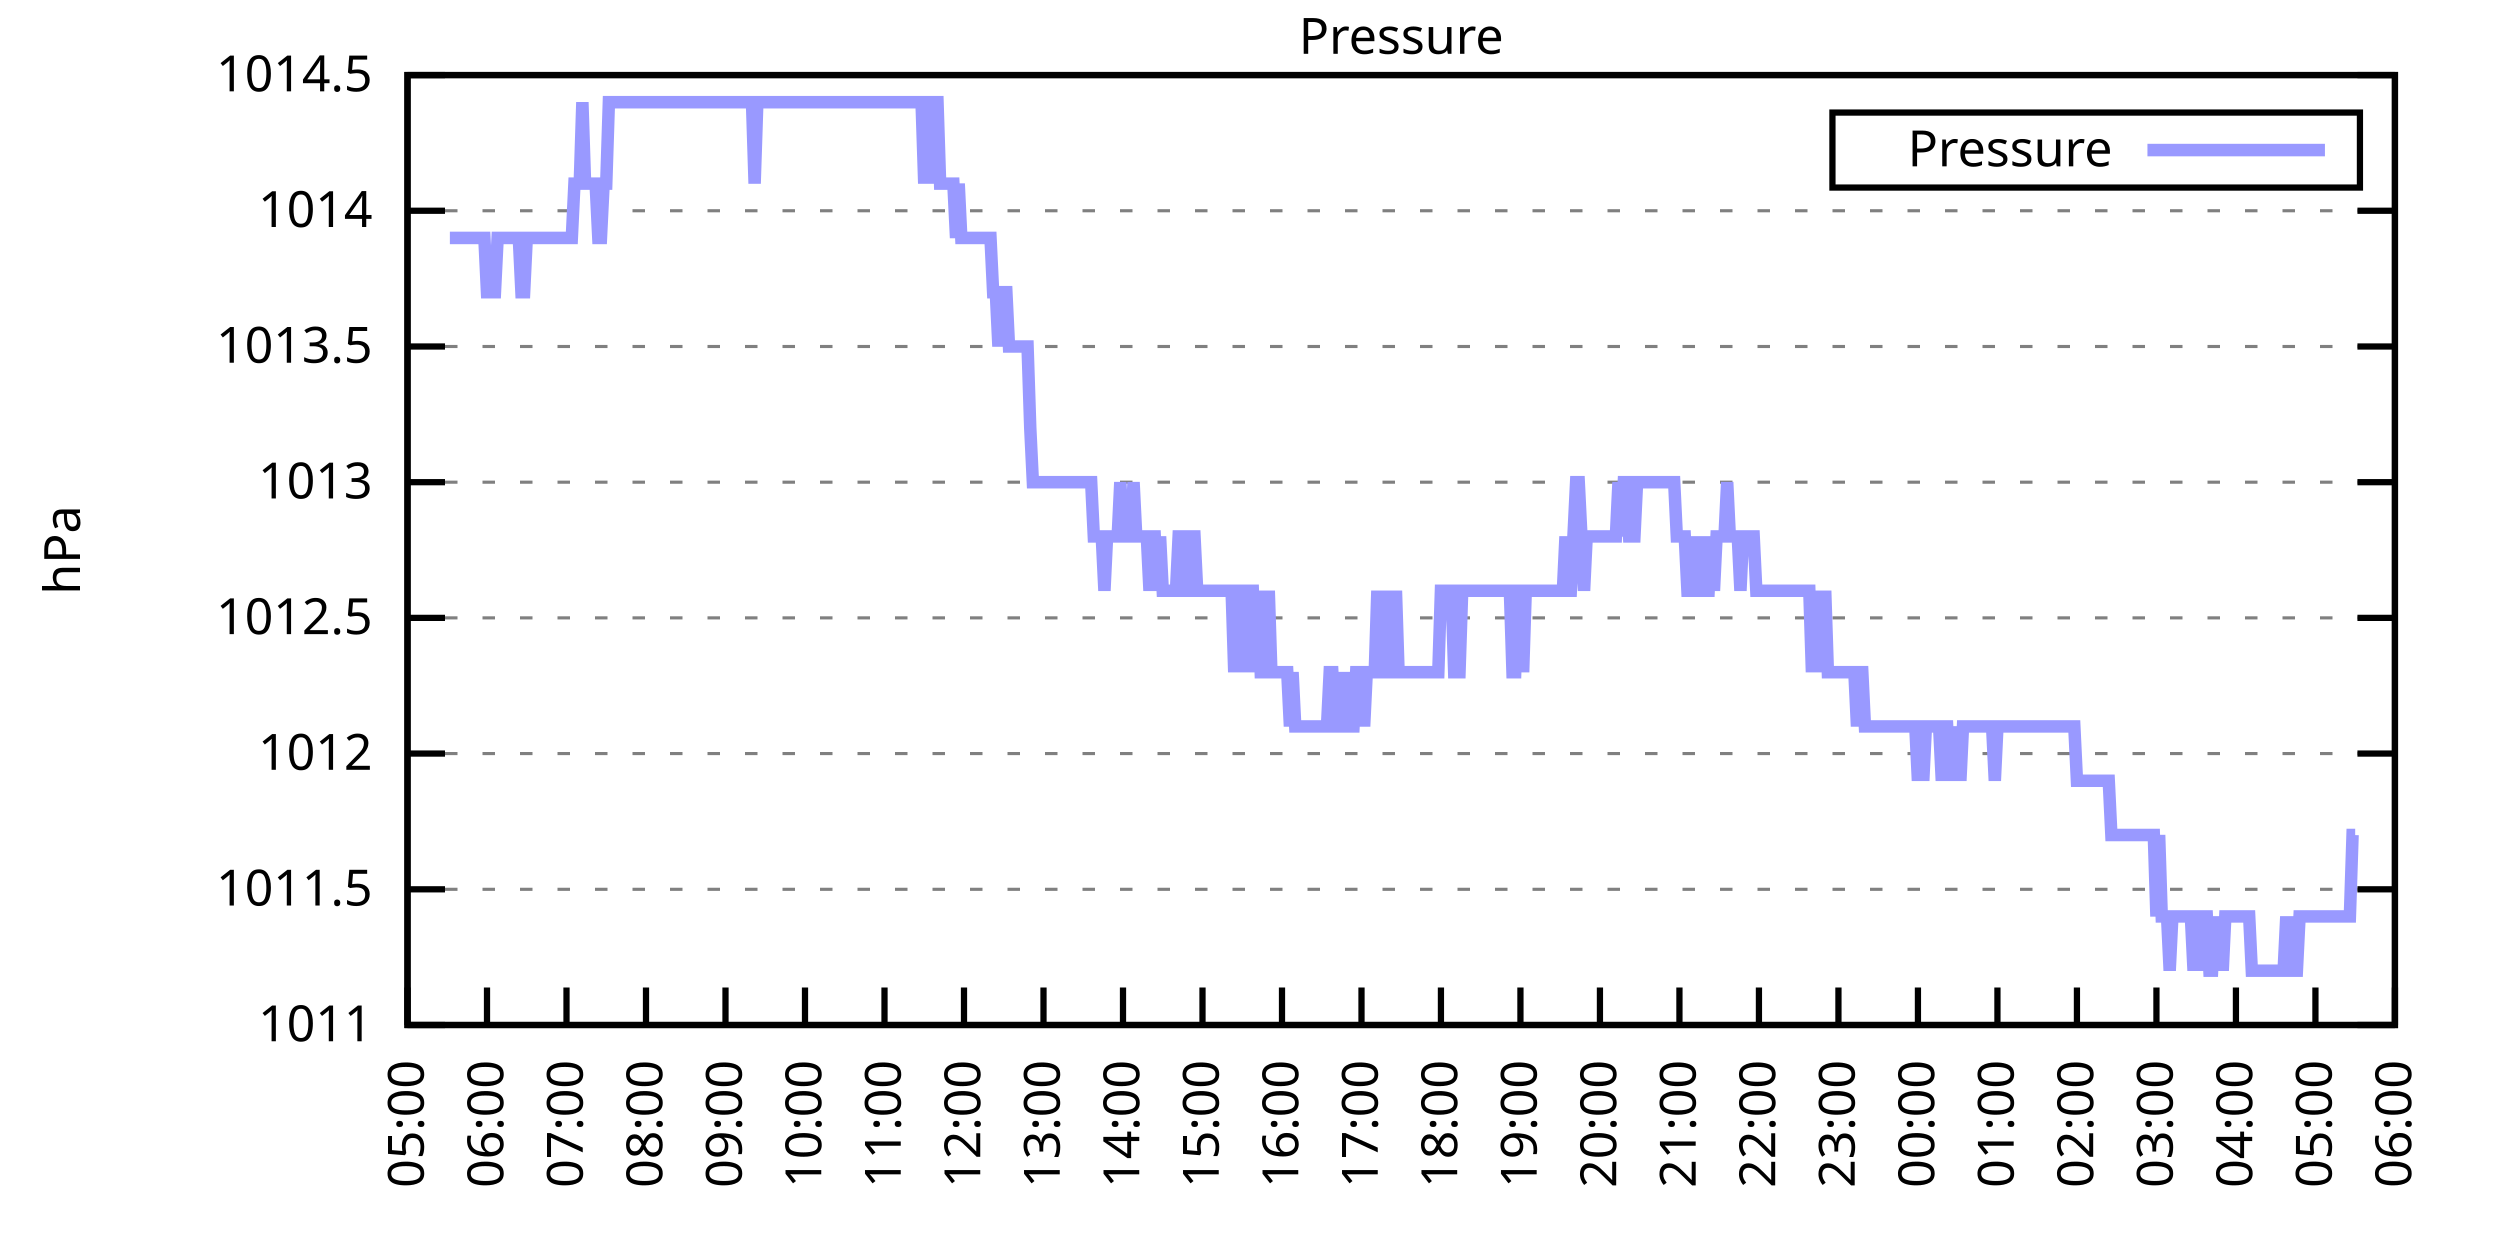
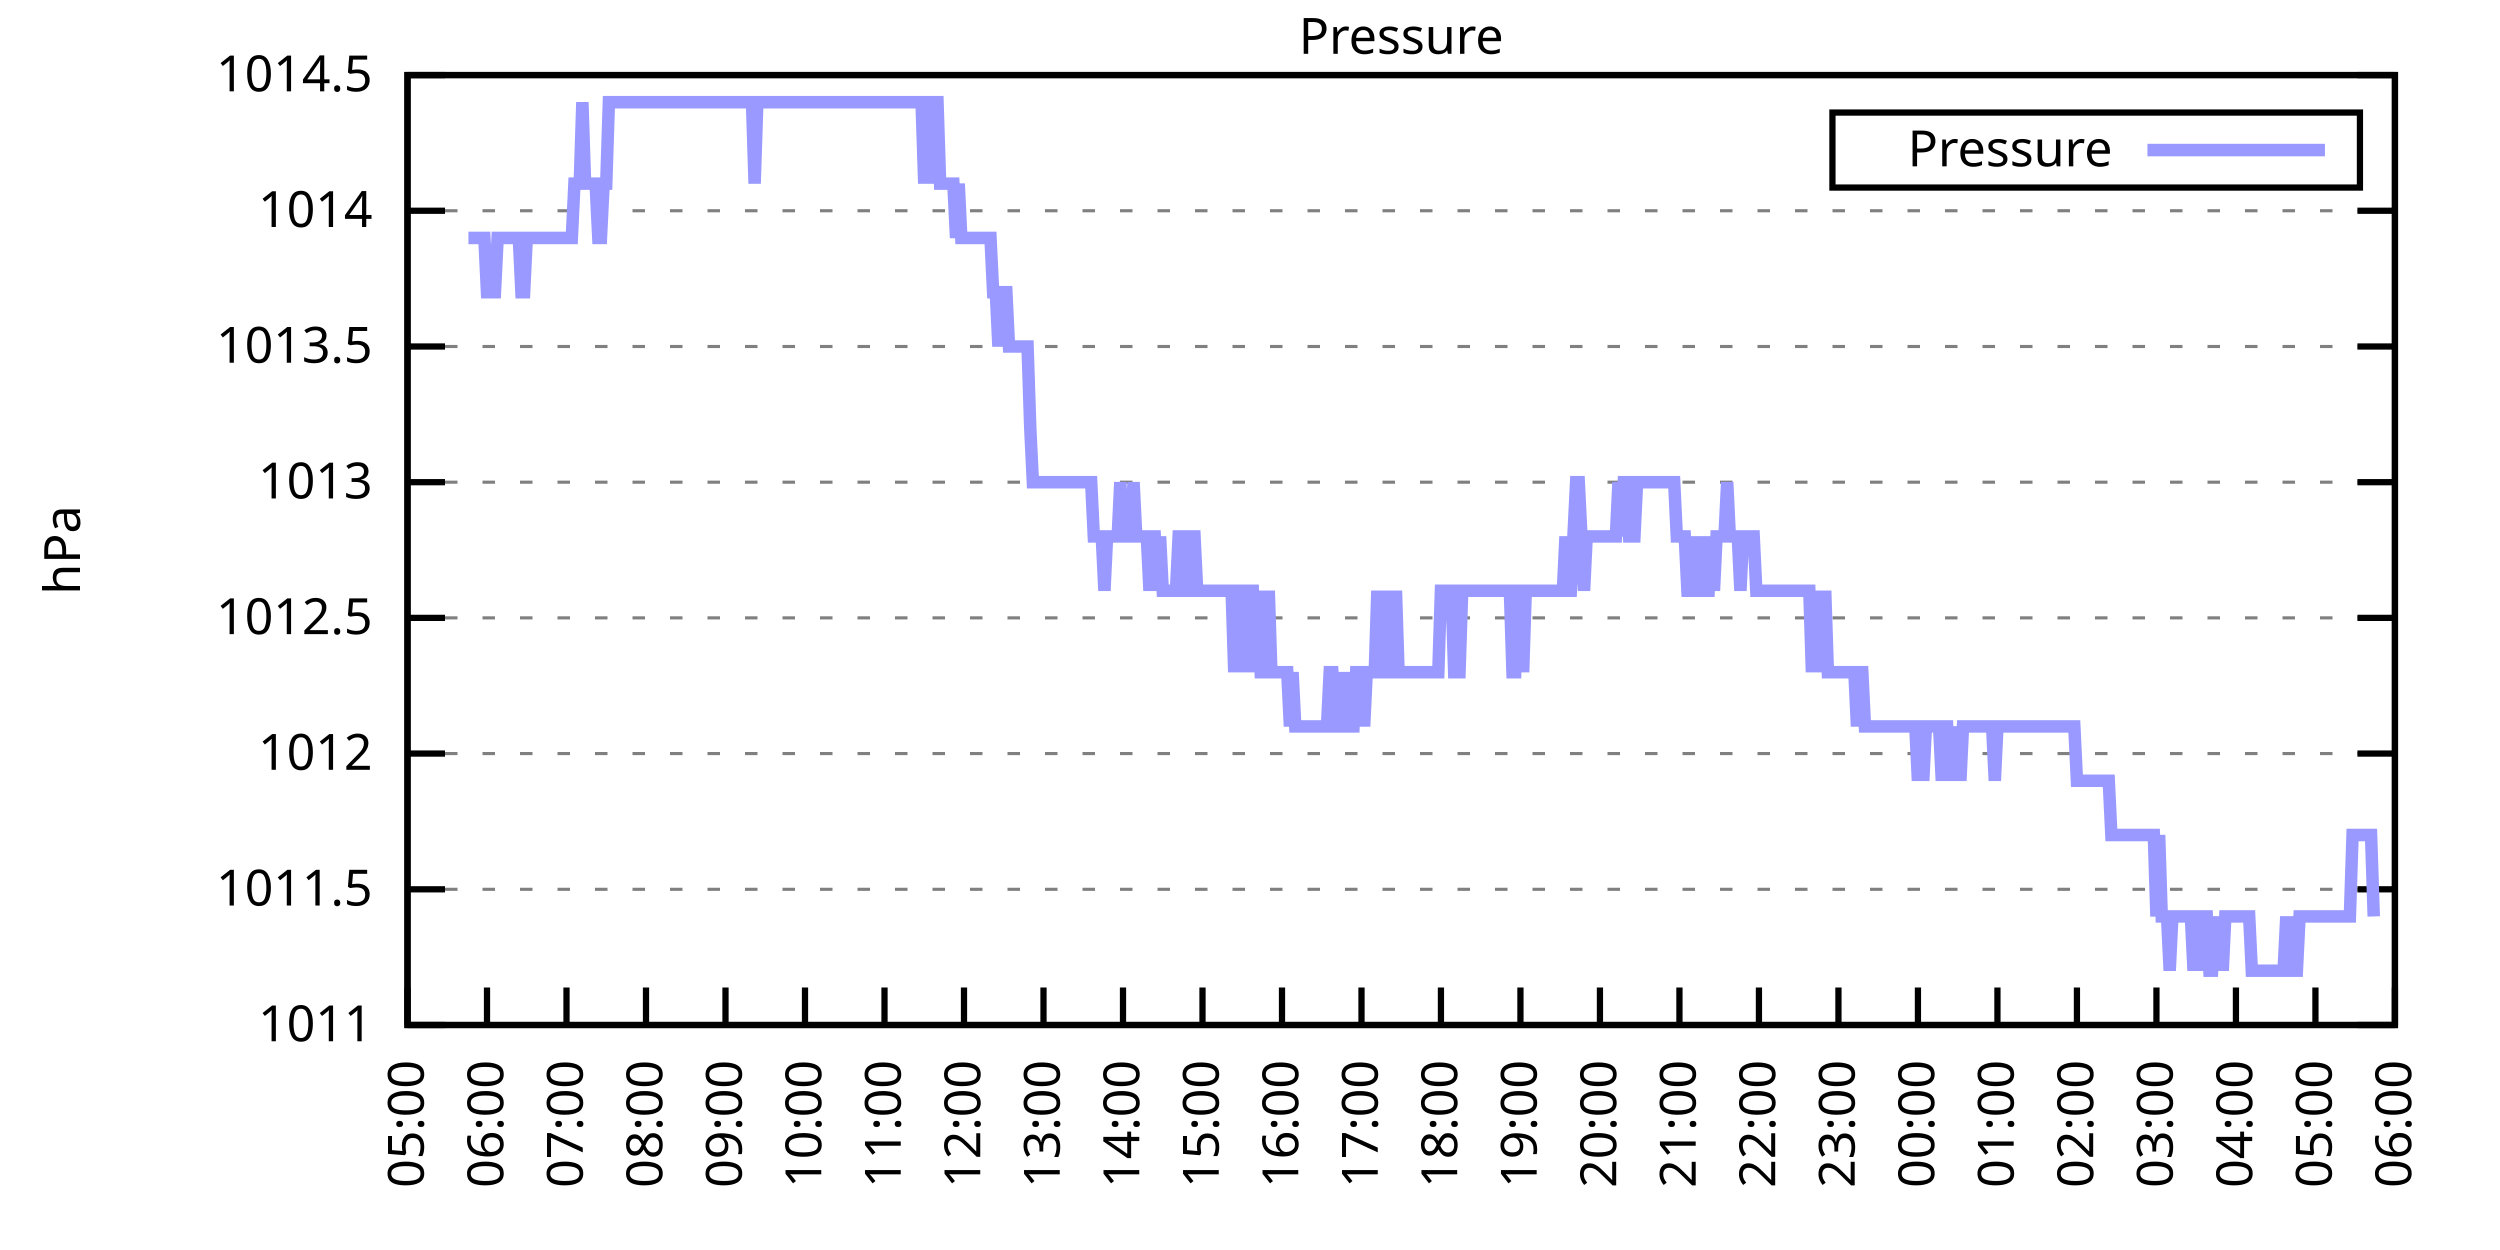
<svg xmlns="http://www.w3.org/2000/svg" xmlns:xlink="http://www.w3.org/1999/xlink" width="400" height="200" viewBox="0 0 400 200">
  <g id="gnuplot_canvas">
    <rect x="0" y="0" width="400" height="200" fill="none" />
    <defs>
      <circle id="gpDot" r="0.5" stroke-width="0.5" stroke="currentColor" />
      <path id="gpPt0" stroke-width="0.333" stroke="currentColor" d="M-1,0 h2 M0,-1 v2" />
      <path id="gpPt1" stroke-width="0.333" stroke="currentColor" d="M-1,-1 L1,1 M1,-1 L-1,1" />
      <path id="gpPt2" stroke-width="0.333" stroke="currentColor" d="M-1,0 L1,0 M0,-1 L0,1 M-1,-1 L1,1 M-1,1 L1,-1" />
      <rect id="gpPt3" stroke-width="0.333" stroke="currentColor" x="-1" y="-1" width="2" height="2" />
      <rect id="gpPt4" stroke-width="0.333" stroke="currentColor" fill="currentColor" x="-1" y="-1" width="2" height="2" />
      <circle id="gpPt5" stroke-width="0.333" stroke="currentColor" cx="0" cy="0" r="1" />
      <use xlink:href="#gpPt5" id="gpPt6" fill="currentColor" stroke="none" />
      <path id="gpPt7" stroke-width="0.333" stroke="currentColor" d="M0,-1.33 L-1.33,0.67 L1.33,0.67 z" />
      <use xlink:href="#gpPt7" id="gpPt8" fill="currentColor" stroke="none" />
      <use xlink:href="#gpPt7" id="gpPt9" stroke="currentColor" transform="rotate(180)" />
      <use xlink:href="#gpPt9" id="gpPt10" fill="currentColor" stroke="none" />
      <use xlink:href="#gpPt3" id="gpPt11" stroke="currentColor" transform="rotate(45)" />
      <use xlink:href="#gpPt11" id="gpPt12" fill="currentColor" stroke="none" />
      <path id="gpPt13" stroke-width="0.333" stroke="currentColor" d="M0,1.330 L1.265,0.411 L0.782,-1.067 L-0.782,-1.076 L-1.265,0.411 z" />
      <use xlink:href="#gpPt13" id="gpPt14" fill="currentColor" stroke="none" />
      <filter id="textbox" filterUnits="objectBoundingBox" x="0" y="0" height="1" width="1">
        <feFlood flood-color="white" flood-opacity="1" result="bgnd" />
        <feComposite in="SourceGraphic" in2="bgnd" operator="atop" />
      </filter>
      <filter id="greybox" filterUnits="objectBoundingBox" x="0" y="0" height="1" width="1">
        <feFlood flood-color="lightgrey" flood-opacity="1" result="grey" />
        <feComposite in="SourceGraphic" in2="grey" operator="atop" />
      </filter>
    </defs>
    <g fill="none" color="white" stroke="currentColor" stroke-width="1.00" stroke-linecap="butt" stroke-linejoin="miter">
</g>
    <g fill="none" color="black" stroke="currentColor" stroke-width="1.00" stroke-linecap="butt" stroke-linejoin="miter">
      <g stroke="none" shape-rendering="crispEdges">
        <polygon fill="rgb(255, 255, 255)" points="65.20,164.00 383.18,164.00 383.18,12.02 65.20,12.02 " />
      </g>
    </g>
    <g fill="none" color="black" stroke="currentColor" stroke-width="1.00" stroke-linecap="butt" stroke-linejoin="miter">
</g>
    <g fill="none" color="black" stroke="black" stroke-width="0.50" stroke-linecap="butt" stroke-linejoin="miter">
</g>
    <g fill="none" color="gray" stroke="currentColor" stroke-width="0.50" stroke-linecap="butt" stroke-linejoin="miter">
      <path stroke="gray" stroke-dasharray="2,4" class="gridline" d="M65.20,164.00 L383.19,164.00  " />
    </g>
    <g fill="none" color="gray" stroke="gray" stroke-width="1.00" stroke-linecap="butt" stroke-linejoin="miter">
</g>
    <g fill="none" color="black" stroke="currentColor" stroke-width="1.00" stroke-linecap="butt" stroke-linejoin="miter">
      <path stroke="black" d="M65.20,164.00 L71.20,164.00 M383.19,164.00 L377.19,164.00  " />
      <g transform="translate(59.60,166.60)" stroke="none" fill="black" font-family="Sans" font-size="8.00" text-anchor="end">
        <text>
          <tspan font-family="Sans"> 1011</tspan>
        </text>
      </g>
    </g>
    <g fill="none" color="black" stroke="currentColor" stroke-width="1.00" stroke-linecap="butt" stroke-linejoin="miter">
</g>
    <g fill="none" color="black" stroke="black" stroke-width="0.50" stroke-linecap="butt" stroke-linejoin="miter">
</g>
    <g fill="none" color="gray" stroke="currentColor" stroke-width="0.50" stroke-linecap="butt" stroke-linejoin="miter">
      <path stroke="gray" stroke-dasharray="2,4" class="gridline" d="M65.20,142.29 L383.19,142.29  " />
    </g>
    <g fill="none" color="gray" stroke="gray" stroke-width="1.00" stroke-linecap="butt" stroke-linejoin="miter">
</g>
    <g fill="none" color="black" stroke="currentColor" stroke-width="1.00" stroke-linecap="butt" stroke-linejoin="miter">
      <path stroke="black" d="M65.20,142.29 L71.20,142.29 M383.19,142.29 L377.19,142.29  " />
      <g transform="translate(59.60,144.89)" stroke="none" fill="black" font-family="Sans" font-size="8.00" text-anchor="end">
        <text>
          <tspan font-family="Sans"> 1011.5</tspan>
        </text>
      </g>
    </g>
    <g fill="none" color="black" stroke="currentColor" stroke-width="1.00" stroke-linecap="butt" stroke-linejoin="miter">
</g>
    <g fill="none" color="black" stroke="black" stroke-width="0.50" stroke-linecap="butt" stroke-linejoin="miter">
</g>
    <g fill="none" color="gray" stroke="currentColor" stroke-width="0.50" stroke-linecap="butt" stroke-linejoin="miter">
      <path stroke="gray" stroke-dasharray="2,4" class="gridline" d="M65.20,120.57 L383.19,120.57  " />
    </g>
    <g fill="none" color="gray" stroke="gray" stroke-width="1.00" stroke-linecap="butt" stroke-linejoin="miter">
</g>
    <g fill="none" color="black" stroke="currentColor" stroke-width="1.00" stroke-linecap="butt" stroke-linejoin="miter">
      <path stroke="black" d="M65.20,120.57 L71.20,120.57 M383.19,120.57 L377.19,120.57  " />
      <g transform="translate(59.60,123.17)" stroke="none" fill="black" font-family="Sans" font-size="8.00" text-anchor="end">
        <text>
          <tspan font-family="Sans"> 1012</tspan>
        </text>
      </g>
    </g>
    <g fill="none" color="black" stroke="currentColor" stroke-width="1.00" stroke-linecap="butt" stroke-linejoin="miter">
</g>
    <g fill="none" color="black" stroke="black" stroke-width="0.50" stroke-linecap="butt" stroke-linejoin="miter">
</g>
    <g fill="none" color="gray" stroke="currentColor" stroke-width="0.50" stroke-linecap="butt" stroke-linejoin="miter">
      <path stroke="gray" stroke-dasharray="2,4" class="gridline" d="M65.20,98.86 L383.19,98.86  " />
    </g>
    <g fill="none" color="gray" stroke="gray" stroke-width="1.00" stroke-linecap="butt" stroke-linejoin="miter">
</g>
    <g fill="none" color="black" stroke="currentColor" stroke-width="1.00" stroke-linecap="butt" stroke-linejoin="miter">
      <path stroke="black" d="M65.20,98.86 L71.20,98.86 M383.19,98.86 L377.19,98.86  " />
      <g transform="translate(59.60,101.46)" stroke="none" fill="black" font-family="Sans" font-size="8.00" text-anchor="end">
        <text>
          <tspan font-family="Sans"> 1012.5</tspan>
        </text>
      </g>
    </g>
    <g fill="none" color="black" stroke="currentColor" stroke-width="1.00" stroke-linecap="butt" stroke-linejoin="miter">
</g>
    <g fill="none" color="black" stroke="black" stroke-width="0.50" stroke-linecap="butt" stroke-linejoin="miter">
</g>
    <g fill="none" color="gray" stroke="currentColor" stroke-width="0.50" stroke-linecap="butt" stroke-linejoin="miter">
      <path stroke="gray" stroke-dasharray="2,4" class="gridline" d="M65.20,77.15 L383.19,77.15  " />
    </g>
    <g fill="none" color="gray" stroke="gray" stroke-width="1.00" stroke-linecap="butt" stroke-linejoin="miter">
</g>
    <g fill="none" color="black" stroke="currentColor" stroke-width="1.00" stroke-linecap="butt" stroke-linejoin="miter">
      <path stroke="black" d="M65.20,77.15 L71.20,77.15 M383.19,77.15 L377.19,77.15  " />
      <g transform="translate(59.60,79.75)" stroke="none" fill="black" font-family="Sans" font-size="8.00" text-anchor="end">
        <text>
          <tspan font-family="Sans"> 1013</tspan>
        </text>
      </g>
    </g>
    <g fill="none" color="black" stroke="currentColor" stroke-width="1.00" stroke-linecap="butt" stroke-linejoin="miter">
</g>
    <g fill="none" color="black" stroke="black" stroke-width="0.50" stroke-linecap="butt" stroke-linejoin="miter">
</g>
    <g fill="none" color="gray" stroke="currentColor" stroke-width="0.50" stroke-linecap="butt" stroke-linejoin="miter">
      <path stroke="gray" stroke-dasharray="2,4" class="gridline" d="M65.20,55.44 L383.19,55.44  " />
    </g>
    <g fill="none" color="gray" stroke="gray" stroke-width="1.00" stroke-linecap="butt" stroke-linejoin="miter">
</g>
    <g fill="none" color="black" stroke="currentColor" stroke-width="1.00" stroke-linecap="butt" stroke-linejoin="miter">
      <path stroke="black" d="M65.20,55.44 L71.20,55.44 M383.19,55.44 L377.19,55.44  " />
      <g transform="translate(59.60,58.04)" stroke="none" fill="black" font-family="Sans" font-size="8.00" text-anchor="end">
        <text>
          <tspan font-family="Sans"> 1013.5</tspan>
        </text>
      </g>
    </g>
    <g fill="none" color="black" stroke="currentColor" stroke-width="1.00" stroke-linecap="butt" stroke-linejoin="miter">
</g>
    <g fill="none" color="black" stroke="black" stroke-width="0.50" stroke-linecap="butt" stroke-linejoin="miter">
</g>
    <g fill="none" color="gray" stroke="currentColor" stroke-width="0.50" stroke-linecap="butt" stroke-linejoin="miter">
      <path stroke="gray" stroke-dasharray="2,4" class="gridline" d="M65.20,33.72 L383.19,33.72  " />
    </g>
    <g fill="none" color="gray" stroke="gray" stroke-width="1.00" stroke-linecap="butt" stroke-linejoin="miter">
</g>
    <g fill="none" color="black" stroke="currentColor" stroke-width="1.00" stroke-linecap="butt" stroke-linejoin="miter">
      <path stroke="black" d="M65.20,33.72 L71.20,33.72 M383.19,33.72 L377.19,33.72  " />
      <g transform="translate(59.60,36.32)" stroke="none" fill="black" font-family="Sans" font-size="8.00" text-anchor="end">
        <text>
          <tspan font-family="Sans"> 1014</tspan>
        </text>
      </g>
    </g>
    <g fill="none" color="black" stroke="currentColor" stroke-width="1.00" stroke-linecap="butt" stroke-linejoin="miter">
</g>
    <g fill="none" color="black" stroke="black" stroke-width="0.50" stroke-linecap="butt" stroke-linejoin="miter">
</g>
    <g fill="none" color="gray" stroke="currentColor" stroke-width="0.50" stroke-linecap="butt" stroke-linejoin="miter">
      <path stroke="gray" stroke-dasharray="2,4" class="gridline" d="M65.20,12.01 L383.19,12.01  " />
    </g>
    <g fill="none" color="gray" stroke="gray" stroke-width="1.00" stroke-linecap="butt" stroke-linejoin="miter">
</g>
    <g fill="none" color="black" stroke="currentColor" stroke-width="1.00" stroke-linecap="butt" stroke-linejoin="miter">
      <path stroke="black" d="M65.20,12.01 L71.20,12.01 M383.19,12.01 L377.19,12.01  " />
      <g transform="translate(59.60,14.61)" stroke="none" fill="black" font-family="Sans" font-size="8.00" text-anchor="end">
        <text>
          <tspan font-family="Sans"> 1014.5</tspan>
        </text>
      </g>
    </g>
    <g fill="none" color="black" stroke="currentColor" stroke-width="1.00" stroke-linecap="butt" stroke-linejoin="miter">
      <path stroke="black" d="M65.20,164.00 L65.20,158.00  " />
      <g transform="translate(67.80,169.60) rotate(270.00)" stroke="none" fill="black" font-family="Sans" font-size="8.00" text-anchor="end">
        <text>
          <tspan font-family="Sans">05:00</tspan>
        </text>
      </g>
    </g>
    <g fill="none" color="black" stroke="currentColor" stroke-width="1.00" stroke-linecap="butt" stroke-linejoin="miter">
      <path stroke="black" d="M77.92,164.00 L77.92,158.00  " />
      <g transform="translate(80.52,169.60) rotate(270.00)" stroke="none" fill="black" font-family="Sans" font-size="8.00" text-anchor="end">
        <text>
          <tspan font-family="Sans">06:00</tspan>
        </text>
      </g>
    </g>
    <g fill="none" color="black" stroke="currentColor" stroke-width="1.00" stroke-linecap="butt" stroke-linejoin="miter">
      <path stroke="black" d="M90.64,164.00 L90.64,158.00  " />
      <g transform="translate(93.24,169.60) rotate(270.00)" stroke="none" fill="black" font-family="Sans" font-size="8.00" text-anchor="end">
        <text>
          <tspan font-family="Sans">07:00</tspan>
        </text>
      </g>
    </g>
    <g fill="none" color="black" stroke="currentColor" stroke-width="1.00" stroke-linecap="butt" stroke-linejoin="miter">
      <path stroke="black" d="M103.36,164.00 L103.36,158.00  " />
      <g transform="translate(105.96,169.60) rotate(270.00)" stroke="none" fill="black" font-family="Sans" font-size="8.00" text-anchor="end">
        <text>
          <tspan font-family="Sans">08:00</tspan>
        </text>
      </g>
    </g>
    <g fill="none" color="black" stroke="currentColor" stroke-width="1.00" stroke-linecap="butt" stroke-linejoin="miter">
      <path stroke="black" d="M116.08,164.00 L116.08,158.00  " />
      <g transform="translate(118.68,169.60) rotate(270.00)" stroke="none" fill="black" font-family="Sans" font-size="8.00" text-anchor="end">
        <text>
          <tspan font-family="Sans">09:00</tspan>
        </text>
      </g>
    </g>
    <g fill="none" color="black" stroke="currentColor" stroke-width="1.00" stroke-linecap="butt" stroke-linejoin="miter">
      <path stroke="black" d="M128.80,164.00 L128.80,158.00  " />
      <g transform="translate(131.40,169.60) rotate(270.00)" stroke="none" fill="black" font-family="Sans" font-size="8.00" text-anchor="end">
        <text>
          <tspan font-family="Sans">10:00</tspan>
        </text>
      </g>
    </g>
    <g fill="none" color="black" stroke="currentColor" stroke-width="1.00" stroke-linecap="butt" stroke-linejoin="miter">
      <path stroke="black" d="M141.52,164.00 L141.52,158.00  " />
      <g transform="translate(144.12,169.60) rotate(270.00)" stroke="none" fill="black" font-family="Sans" font-size="8.00" text-anchor="end">
        <text>
          <tspan font-family="Sans">11:00</tspan>
        </text>
      </g>
    </g>
    <g fill="none" color="black" stroke="currentColor" stroke-width="1.00" stroke-linecap="butt" stroke-linejoin="miter">
      <path stroke="black" d="M154.24,164.00 L154.24,158.00  " />
      <g transform="translate(156.84,169.60) rotate(270.00)" stroke="none" fill="black" font-family="Sans" font-size="8.00" text-anchor="end">
        <text>
          <tspan font-family="Sans">12:00</tspan>
        </text>
      </g>
    </g>
    <g fill="none" color="black" stroke="currentColor" stroke-width="1.00" stroke-linecap="butt" stroke-linejoin="miter">
      <path stroke="black" d="M166.96,164.00 L166.96,158.00  " />
      <g transform="translate(169.56,169.60) rotate(270.00)" stroke="none" fill="black" font-family="Sans" font-size="8.00" text-anchor="end">
        <text>
          <tspan font-family="Sans">13:00</tspan>
        </text>
      </g>
    </g>
    <g fill="none" color="black" stroke="currentColor" stroke-width="1.00" stroke-linecap="butt" stroke-linejoin="miter">
      <path stroke="black" d="M179.68,164.00 L179.68,158.00  " />
      <g transform="translate(182.28,169.60) rotate(270.00)" stroke="none" fill="black" font-family="Sans" font-size="8.00" text-anchor="end">
        <text>
          <tspan font-family="Sans">14:00</tspan>
        </text>
      </g>
    </g>
    <g fill="none" color="black" stroke="currentColor" stroke-width="1.00" stroke-linecap="butt" stroke-linejoin="miter">
      <path stroke="black" d="M192.40,164.00 L192.40,158.00  " />
      <g transform="translate(195.00,169.60) rotate(270.00)" stroke="none" fill="black" font-family="Sans" font-size="8.00" text-anchor="end">
        <text>
          <tspan font-family="Sans">15:00</tspan>
        </text>
      </g>
    </g>
    <g fill="none" color="black" stroke="currentColor" stroke-width="1.00" stroke-linecap="butt" stroke-linejoin="miter">
      <path stroke="black" d="M205.12,164.00 L205.12,158.00  " />
      <g transform="translate(207.72,169.60) rotate(270.00)" stroke="none" fill="black" font-family="Sans" font-size="8.00" text-anchor="end">
        <text>
          <tspan font-family="Sans">16:00</tspan>
        </text>
      </g>
    </g>
    <g fill="none" color="black" stroke="currentColor" stroke-width="1.00" stroke-linecap="butt" stroke-linejoin="miter">
      <path stroke="black" d="M217.84,164.00 L217.84,158.00  " />
      <g transform="translate(220.44,169.60) rotate(270.00)" stroke="none" fill="black" font-family="Sans" font-size="8.00" text-anchor="end">
        <text>
          <tspan font-family="Sans">17:00</tspan>
        </text>
      </g>
    </g>
    <g fill="none" color="black" stroke="currentColor" stroke-width="1.00" stroke-linecap="butt" stroke-linejoin="miter">
      <path stroke="black" d="M230.55,164.00 L230.55,158.00  " />
      <g transform="translate(233.15,169.60) rotate(270.00)" stroke="none" fill="black" font-family="Sans" font-size="8.00" text-anchor="end">
        <text>
          <tspan font-family="Sans">18:00</tspan>
        </text>
      </g>
    </g>
    <g fill="none" color="black" stroke="currentColor" stroke-width="1.00" stroke-linecap="butt" stroke-linejoin="miter">
      <path stroke="black" d="M243.27,164.00 L243.27,158.00  " />
      <g transform="translate(245.87,169.60) rotate(270.00)" stroke="none" fill="black" font-family="Sans" font-size="8.00" text-anchor="end">
        <text>
          <tspan font-family="Sans">19:00</tspan>
        </text>
      </g>
    </g>
    <g fill="none" color="black" stroke="currentColor" stroke-width="1.00" stroke-linecap="butt" stroke-linejoin="miter">
      <path stroke="black" d="M255.99,164.00 L255.99,158.00  " />
      <g transform="translate(258.59,169.60) rotate(270.00)" stroke="none" fill="black" font-family="Sans" font-size="8.00" text-anchor="end">
        <text>
          <tspan font-family="Sans">20:00</tspan>
        </text>
      </g>
    </g>
    <g fill="none" color="black" stroke="currentColor" stroke-width="1.00" stroke-linecap="butt" stroke-linejoin="miter">
      <path stroke="black" d="M268.71,164.00 L268.71,158.00  " />
      <g transform="translate(271.31,169.60) rotate(270.00)" stroke="none" fill="black" font-family="Sans" font-size="8.00" text-anchor="end">
        <text>
          <tspan font-family="Sans">21:00</tspan>
        </text>
      </g>
    </g>
    <g fill="none" color="black" stroke="currentColor" stroke-width="1.00" stroke-linecap="butt" stroke-linejoin="miter">
      <path stroke="black" d="M281.43,164.00 L281.43,158.00  " />
      <g transform="translate(284.03,169.60) rotate(270.00)" stroke="none" fill="black" font-family="Sans" font-size="8.00" text-anchor="end">
        <text>
          <tspan font-family="Sans">22:00</tspan>
        </text>
      </g>
    </g>
    <g fill="none" color="black" stroke="currentColor" stroke-width="1.00" stroke-linecap="butt" stroke-linejoin="miter">
      <path stroke="black" d="M294.15,164.00 L294.15,158.00  " />
      <g transform="translate(296.75,169.60) rotate(270.00)" stroke="none" fill="black" font-family="Sans" font-size="8.00" text-anchor="end">
        <text>
          <tspan font-family="Sans">23:00</tspan>
        </text>
      </g>
    </g>
    <g fill="none" color="black" stroke="currentColor" stroke-width="1.00" stroke-linecap="butt" stroke-linejoin="miter">
      <path stroke="black" d="M306.87,164.00 L306.87,158.00  " />
      <g transform="translate(309.47,169.60) rotate(270.00)" stroke="none" fill="black" font-family="Sans" font-size="8.00" text-anchor="end">
        <text>
          <tspan font-family="Sans">00:00</tspan>
        </text>
      </g>
    </g>
    <g fill="none" color="black" stroke="currentColor" stroke-width="1.00" stroke-linecap="butt" stroke-linejoin="miter">
      <path stroke="black" d="M319.59,164.00 L319.59,158.00  " />
      <g transform="translate(322.19,169.60) rotate(270.00)" stroke="none" fill="black" font-family="Sans" font-size="8.00" text-anchor="end">
        <text>
          <tspan font-family="Sans">01:00</tspan>
        </text>
      </g>
    </g>
    <g fill="none" color="black" stroke="currentColor" stroke-width="1.00" stroke-linecap="butt" stroke-linejoin="miter">
      <path stroke="black" d="M332.31,164.00 L332.31,158.00  " />
      <g transform="translate(334.91,169.60) rotate(270.00)" stroke="none" fill="black" font-family="Sans" font-size="8.00" text-anchor="end">
        <text>
          <tspan font-family="Sans">02:00</tspan>
        </text>
      </g>
    </g>
    <g fill="none" color="black" stroke="currentColor" stroke-width="1.00" stroke-linecap="butt" stroke-linejoin="miter">
      <path stroke="black" d="M345.03,164.00 L345.03,158.00  " />
      <g transform="translate(347.63,169.60) rotate(270.00)" stroke="none" fill="black" font-family="Sans" font-size="8.00" text-anchor="end">
        <text>
          <tspan font-family="Sans">03:00</tspan>
        </text>
      </g>
    </g>
    <g fill="none" color="black" stroke="currentColor" stroke-width="1.00" stroke-linecap="butt" stroke-linejoin="miter">
      <path stroke="black" d="M357.75,164.00 L357.75,158.00  " />
      <g transform="translate(360.35,169.60) rotate(270.00)" stroke="none" fill="black" font-family="Sans" font-size="8.00" text-anchor="end">
        <text>
          <tspan font-family="Sans">04:00</tspan>
        </text>
      </g>
    </g>
    <g fill="none" color="black" stroke="currentColor" stroke-width="1.00" stroke-linecap="butt" stroke-linejoin="miter">
      <path stroke="black" d="M370.47,164.00 L370.47,158.00  " />
      <g transform="translate(373.07,169.60) rotate(270.00)" stroke="none" fill="black" font-family="Sans" font-size="8.00" text-anchor="end">
        <text>
          <tspan font-family="Sans">05:00</tspan>
        </text>
      </g>
    </g>
    <g fill="none" color="black" stroke="currentColor" stroke-width="1.00" stroke-linecap="butt" stroke-linejoin="miter">
      <path stroke="black" d="M383.19,164.00 L383.19,158.00  " />
      <g transform="translate(385.79,169.60) rotate(270.00)" stroke="none" fill="black" font-family="Sans" font-size="8.00" text-anchor="end">
        <text>
          <tspan font-family="Sans">06:00</tspan>
        </text>
      </g>
    </g>
    <g fill="none" color="black" stroke="currentColor" stroke-width="1.00" stroke-linecap="butt" stroke-linejoin="miter">
</g>
    <g fill="none" color="black" stroke="currentColor" stroke-width="1.00" stroke-linecap="butt" stroke-linejoin="miter">
      <path stroke="black" d="M65.20,12.01 L65.20,164.00 L383.19,164.00 L383.19,12.01 L65.20,12.01 Z  " />
    </g>
    <g fill="none" color="black" stroke="currentColor" stroke-width="1.00" stroke-linecap="butt" stroke-linejoin="miter">
</g>
    <g fill="none" color="black" stroke="currentColor" stroke-width="1.00" stroke-linecap="butt" stroke-linejoin="miter">
      <path stroke="black" d="M293.19,30.01 L293.19,18.01 L377.59,18.01 L377.59,30.01 L293.19,30.01 Z  " />
    </g>
    <g id="Pressure_plot_1">
      <g fill="none" color="white" stroke="black" stroke-width="2.00" stroke-linecap="butt" stroke-linejoin="miter">
</g>
      <g fill="none" color="black" stroke="currentColor" stroke-width="2.00" stroke-linecap="butt" stroke-linejoin="miter">
        <g transform="translate(337.99,26.61)" stroke="none" fill="black" font-family="Sans" font-size="8.00" text-anchor="end">
          <text>
            <tspan font-family="Sans">Pressure</tspan>
          </text>
        </g>
      </g>
      <g fill="none" color="black" stroke="currentColor" stroke-width="2.00" stroke-linecap="butt" stroke-linejoin="miter">
-         <path stroke="rgb(153, 153, 255)" d="M343.59,24.01 L371.99,24.01 M71.98,38.07 L72.41,38.07 L72.83,38.07 L73.26,38.07 L73.68,38.07 L74.10,38.07   L74.53,38.07 L74.95,38.07 L75.38,38.07 L75.80,38.07 L76.22,38.07 L76.65,38.07 L77.07,38.07 L77.50,38.07   L77.92,46.75 L78.34,46.75 L78.77,46.75 L79.19,46.75 L79.62,38.07 L80.04,38.07 L80.46,38.07 L80.89,38.07   L81.31,38.07 L81.74,38.07 L82.16,38.07 L82.58,38.07 L83.01,38.07 L83.43,46.75 L83.86,46.75 L84.28,38.07   L84.70,38.07 L85.13,38.07 L85.55,38.07 L85.98,38.07 L86.40,38.07 L86.82,38.07 L87.25,38.07 L87.67,38.07   L88.10,38.07 L88.52,38.07 L88.94,38.07 L89.37,38.07 L89.79,38.07 L90.22,38.07 L90.64,38.07 L91.06,38.07   L91.49,38.07 L91.91,29.38 L92.34,29.38 L92.76,29.38 L93.18,16.35 L93.61,29.38 L94.03,29.38 L94.46,29.38   L94.88,29.38 L95.30,29.38 L95.73,38.07 L96.15,38.07 L96.58,29.38 L97.00,29.38 L97.42,16.35 L97.85,16.35   L98.27,16.35 L98.69,16.35 L99.12,16.35 L99.54,16.35 L99.97,16.35 L100.39,16.35 L100.81,16.35 L101.24,16.35   L101.66,16.35 L102.09,16.35 L102.51,16.35 L102.93,16.35 L103.36,16.35 L103.78,16.35 L104.21,16.35 L104.63,16.35   L105.05,16.35 L105.48,16.35 L105.90,16.35 L106.33,16.35 L106.75,16.35 L107.17,16.35 L107.60,16.35 L108.02,16.35   L108.45,16.35 L108.87,16.35 L109.29,16.35 L109.72,16.35 L110.14,16.35 L110.57,16.35 L110.99,16.35 L111.41,16.35   L111.84,16.35 L112.26,16.35 L112.69,16.35 L113.11,16.35 L113.53,16.35 L113.96,16.35 L114.38,16.35 L114.81,16.35   L115.23,16.35 L115.65,16.35 L116.08,16.35 L116.50,16.35 L116.93,16.35 L117.35,16.35 L117.77,16.35 L118.20,16.35   L118.62,16.35 L119.05,16.35 L119.47,16.35 L119.89,16.35 L120.32,16.35 L120.74,29.38 L121.17,16.35 L121.59,16.35   L122.01,16.35 L122.44,16.35 L122.86,16.35 L123.29,16.35 L123.71,16.35 L124.13,16.35 L124.56,16.35 L124.98,16.35   L125.41,16.35 L125.83,16.35 L126.25,16.35 L126.68,16.35 L127.10,16.35 L127.53,16.35 L127.95,16.35 L128.37,16.35   L128.80,16.35 L129.22,16.35 L129.65,16.35 L130.07,16.35 L130.49,16.35 L130.92,16.35 L131.34,16.35 L131.77,16.35   L132.19,16.35 L132.61,16.35 L133.04,16.35 L133.46,16.35 L133.89,16.35 L134.31,16.35 L134.73,16.35 L135.16,16.35   L135.58,16.35 L136.01,16.35 L136.43,16.35 L136.85,16.35 L137.28,16.35 L137.70,16.35 L138.13,16.35 L138.55,16.35   L138.97,16.35 L139.40,16.35 L139.82,16.35 L140.25,16.35 L140.67,16.35 L141.09,16.35 L141.52,16.35 L141.94,16.35   L142.37,16.35 L142.79,16.35 L143.21,16.35 L143.64,16.35 L144.06,16.35 L144.49,16.35 L144.91,16.35 L145.33,16.35   L145.76,16.35 L146.18,16.35 L146.61,16.35 L147.03,16.35 L147.45,16.35 L147.88,29.38 L148.30,16.35 L148.73,29.38   L149.15,16.35 L149.57,16.35 L150.00,16.35 L150.42,29.38 L150.85,29.38 L151.27,29.38 L151.69,29.38 L152.12,29.38   L152.54,29.38 L152.97,38.07 L153.39,29.38 L153.81,38.07 L154.24,38.07 L154.66,38.07 L155.09,38.07 L155.51,38.07   L155.93,38.07 L156.36,38.07 L156.78,38.07 L157.21,38.07 L157.63,38.07 L158.05,38.07 L158.48,38.07 L158.90,46.75   L159.33,46.75 L159.75,55.44 L160.17,46.75 L160.60,46.75 L161.02,46.75 L161.44,55.44 L161.87,55.44 L162.29,55.44   L162.72,55.44 L163.14,55.44 L163.56,55.44 L163.99,55.44 L164.41,55.44 L164.84,68.46 L165.26,77.15 L165.68,77.15   L166.11,77.15 L166.53,77.15 L166.96,77.15 L167.38,77.15 L167.80,77.15 L168.23,77.15 L168.65,77.15 L169.08,77.15   L169.50,77.15 L169.92,77.15 L170.35,77.15 L170.77,77.15 L171.20,77.15 L171.62,77.15 L172.04,77.15 L172.47,77.15   L172.89,77.15 L173.32,77.15 L173.74,77.15 L174.16,77.15 L174.59,77.15 L175.01,85.83 L175.44,85.83 L175.86,85.83   L176.28,85.83 L176.71,94.52 L177.13,85.83 L177.56,85.83 L177.98,85.83 L178.40,85.83 L178.83,85.83 L179.25,77.15   L179.68,85.83 L180.10,85.83 L180.52,85.83 L180.95,85.83 L181.37,77.15 L181.80,85.83 L182.22,85.83 L182.64,85.83   L183.07,85.83 L183.49,85.83 L183.92,94.52 L184.34,85.83 L184.76,85.83 L185.19,94.52 L185.61,85.83 L186.04,94.52   L186.46,94.52 L186.88,94.52 L187.31,94.52 L187.73,94.52 L188.16,94.52 L188.58,85.83 L189.00,85.83 L189.43,94.52   L189.85,94.52 L190.28,85.83 L190.70,85.83 L191.12,85.83 L191.55,94.52 L191.97,94.52 L192.40,94.52 L192.82,94.52   L193.24,94.52 L193.67,94.52 L194.09,94.52 L194.52,94.52 L194.94,94.52 L195.36,94.52 L195.79,94.52 L196.21,94.52   L196.64,94.52 L197.06,94.52 L197.48,107.55 L197.91,94.52 L198.33,94.52 L198.76,107.55 L199.18,94.52 L199.60,107.55   L200.03,94.52 L200.45,94.52 L200.88,107.55 L201.30,94.52 L201.72,107.55 L202.15,107.55 L202.57,107.55 L203.00,94.52   L203.42,107.55 L203.84,107.55 L204.27,107.55 L204.69,107.55 L205.12,107.55 L205.54,107.55 L205.96,107.55 L206.39,116.23   L206.81,107.55 L207.24,116.23 L207.66,116.23 L208.08,116.23 L208.51,116.23 L208.93,116.23 L209.36,116.23 L209.78,116.23   L210.20,116.23 L210.63,116.23 L211.05,116.23 L211.48,116.23 L211.90,116.23 L212.32,116.23 L212.75,107.55 L213.17,107.55   L213.60,116.23 L214.02,116.23 L214.44,107.55 L214.87,116.23 L215.29,116.23 L215.72,107.55 L216.14,116.23 L216.56,116.23   L216.99,107.55 L217.41,107.55 L217.84,107.55 L218.26,116.23 L218.68,107.55 L219.11,107.55 L219.53,107.55 L219.96,107.55   L220.38,94.52 L220.80,107.55 L221.23,107.55 L221.65,94.52 L222.08,107.55 L222.50,107.55 L222.92,107.55 L223.35,94.52   L223.77,107.55 L224.20,107.55 L224.62,107.55 L225.04,107.55 L225.47,107.55 L225.89,107.55 L226.31,107.55 L226.74,107.55   L227.16,107.55 L227.59,107.55 L228.01,107.55 L228.43,107.55 L228.86,107.55 L229.28,107.55 L229.71,107.55 L230.13,107.55   L230.55,94.52 L230.98,94.52 L231.40,94.52 L231.83,94.52 L232.25,94.52 L232.67,107.55 L233.10,107.55 L233.52,107.55   L233.95,94.52 L234.37,94.52 L234.79,94.52 L235.22,94.52 L235.64,94.52 L236.07,94.52 L236.49,94.52 L236.91,94.52   L237.34,94.52 L237.76,94.52 L238.19,94.52 L238.61,94.52 L239.03,94.52 L239.46,94.52 L239.88,94.52 L240.31,94.52   L240.73,94.52 L241.15,94.52 L241.58,94.52 L242.00,107.55 L242.43,107.55 L242.85,94.52 L243.27,94.52 L243.70,107.55   L244.12,94.52 L244.55,94.52 L244.97,94.52 L245.39,94.52 L245.82,94.52 L246.24,94.52 L246.67,94.52 L247.09,94.52   L247.51,94.52 L247.94,94.52 L248.36,94.52 L248.79,94.52 L249.21,94.52 L249.63,94.52 L250.06,94.52 L250.48,85.83   L250.91,94.52 L251.33,94.52 L251.75,85.83 L252.18,77.15 L252.60,77.15 L253.03,85.83 L253.45,94.52 L253.87,85.83   L254.30,85.83 L254.72,85.83 L255.15,85.83 L255.57,85.83 L255.99,85.83 L256.42,85.83 L256.84,85.83 L257.27,85.83   L257.69,85.83 L258.11,85.83 L258.54,85.83 L258.96,77.15 L259.39,85.83 L259.81,77.15 L260.23,77.15 L260.66,85.83   L261.08,85.83 L261.51,85.83 L261.93,77.15 L262.35,77.15 L262.78,77.15 L263.20,77.15 L263.63,77.15 L264.05,77.15   L264.47,77.15 L264.90,77.15 L265.32,77.15 L265.75,77.15 L266.17,77.15 L266.59,77.15 L267.02,77.15 L267.44,77.15   L267.87,77.15 L268.29,85.83 L268.71,85.83 L269.14,85.83 L269.56,85.83 L269.99,94.52 L270.41,94.52 L270.83,94.52   L271.26,85.83 L271.68,94.52 L272.11,85.83 L272.53,94.52 L272.95,94.52 L273.38,94.52 L273.80,85.83 L274.23,94.52   L274.65,85.83 L275.07,85.83 L275.50,85.83 L275.92,85.83 L276.35,77.15 L276.77,85.83 L277.19,85.83 L277.62,85.83   L278.04,85.83 L278.47,94.52 L278.89,85.83 L279.31,85.83 L279.74,85.83 L280.16,85.83 L280.59,85.83 L281.01,94.52   L281.43,94.52 L281.86,94.52 L282.28,94.52 L282.71,94.52 L283.13,94.52 L283.55,94.52 L283.98,94.52 L284.40,94.52   L284.83,94.52 L285.25,94.52 L285.67,94.52 L286.10,94.52 L286.52,94.52 L286.95,94.52 L287.37,94.52 L287.79,94.52   L288.22,94.52 L288.64,94.52 L289.06,94.52 L289.49,94.52 L289.91,107.55 L290.34,94.52 L290.76,107.55 L291.18,94.52   L291.61,107.55 L292.03,94.52 L292.46,107.55 L292.88,107.55 L293.30,107.55 L293.73,107.55 L294.15,107.55 L294.58,107.55   L295.00,107.55 L295.42,107.55 L295.85,107.55 L296.27,107.55 L296.70,107.55 L297.12,116.23 L297.54,107.55 L297.97,107.55   L298.39,116.23 L298.82,116.23 L299.24,116.23 L299.66,116.23 L300.09,116.23 L300.51,116.23 L300.94,116.23 L301.36,116.23   L301.78,116.23 L302.21,116.23 L302.63,116.23 L303.06,116.23 L303.48,116.23 L303.90,116.23 L304.33,116.23 L304.75,116.23   L305.18,116.23 L305.60,116.23 L306.02,116.23 L306.45,116.23 L306.87,124.92 L307.30,116.23 L307.72,124.92 L308.14,116.23   L308.57,116.23 L308.99,116.23 L309.42,116.23 L309.84,116.23 L310.26,116.23 L310.69,124.92 L311.11,116.23 L311.54,116.23   L311.96,124.92 L312.38,116.23 L312.81,124.92 L313.23,116.23 L313.66,124.92 L314.08,116.23 L314.50,116.23 L314.93,116.23   L315.35,116.23 L315.78,116.23 L316.20,116.23 L316.62,116.23 L317.05,116.23 L317.47,116.23 L317.90,116.23 L318.32,116.23   L318.74,116.23 L319.17,124.92 L319.59,116.23 L320.02,116.23 L320.44,116.23 L320.86,116.23 L321.29,116.23 L321.71,116.23   L322.14,116.23 L322.56,116.23 L322.98,116.23 L323.41,116.23 L323.83,116.23 L324.26,116.23 L324.68,116.23 L325.10,116.23   L325.53,116.23 L325.95,116.23 L326.38,116.23 L326.80,116.23 L327.22,116.23 L327.65,116.23 L328.07,116.23 L328.50,116.23   L328.92,116.23 L329.34,116.23 L329.77,116.23 L330.19,116.23 L330.62,116.23 L331.04,116.23 L331.46,116.23 L331.89,116.23   L332.31,124.92 L332.74,124.92 L333.16,124.92 L333.58,124.92 L334.01,124.92 L334.43,124.92 L334.86,124.92 L335.28,124.92   L335.70,124.92 L336.13,124.92 L336.55,124.92 L336.98,124.92 L337.40,124.92 L337.82,133.60 L338.25,133.60 L338.67,133.60   L339.10,133.60 L339.52,133.60 L339.94,133.60 L340.37,133.60 L340.79,133.60 L341.22,133.60 L341.64,133.60 L342.06,133.60   L342.49,133.60 L342.91,133.60 L343.34,133.60 L343.76,133.60 L344.18,133.60 L344.61,133.60 L345.03,146.63 L345.46,133.60   L345.88,146.63 L346.30,146.63 L346.73,146.63 L347.15,155.31 L347.58,146.63 L348.00,146.63 L348.42,146.63 L348.85,146.63   L349.27,146.63 L349.70,146.63 L350.12,146.63 L350.54,146.63 L350.97,155.31 L351.39,146.63 L351.81,146.63 L352.24,155.31   L352.66,146.63 L353.09,146.63 L353.51,155.31 L353.93,155.31 L354.36,146.63 L354.78,155.31 L355.21,146.63 L355.63,155.31   L356.05,146.63 L356.48,146.63 L356.90,146.63 L357.33,146.63 L357.75,146.63 L358.17,146.63 L358.60,146.63 L359.02,146.63   L359.45,146.63 L359.87,146.63 L360.29,155.31 L360.72,155.31 L361.14,155.31 L361.57,155.31 L361.99,155.31 L362.41,155.31   L362.84,155.31 L363.26,155.31 L363.69,155.31 L364.11,155.31 L364.53,155.31 L364.96,155.31 L365.38,155.31 L365.81,146.63   L366.23,155.31 L366.65,146.63 L367.08,155.31 L367.50,155.31 L367.93,146.63 L368.35,146.63 L368.77,146.63 L369.20,146.63   L369.62,146.63 L370.05,146.63 L370.47,146.63 L370.89,146.63 L371.32,146.63 L371.74,146.63 L372.17,146.63 L372.59,146.63   L373.01,146.63 L373.44,146.63 L373.86,146.63 L374.29,146.63 L374.71,146.63 L375.13,146.63 L375.56,146.63 L375.98,146.63   L376.41,133.60 L376.83,133.60  " />
+         <path stroke="rgb(153, 153, 255)" d="M343.59,24.01 L371.99,24.01 M74.95,38.07 L75.38,38.07 L75.80,38.07 L76.22,38.07 L76.65,38.07 L77.07,38.07   L77.50,38.07 L77.92,46.75 L78.34,46.75 L78.77,46.75 L79.19,46.75 L79.62,38.07 L80.04,38.07 L80.46,38.07   L80.89,38.07 L81.31,38.07 L81.74,38.07 L82.16,38.07 L82.58,38.07 L83.01,38.07 L83.43,46.75 L83.86,46.75   L84.28,38.07 L84.70,38.07 L85.13,38.07 L85.55,38.07 L85.98,38.07 L86.40,38.07 L86.82,38.07 L87.25,38.07   L87.67,38.07 L88.10,38.07 L88.52,38.07 L88.94,38.07 L89.37,38.07 L89.79,38.07 L90.22,38.07 L90.64,38.07   L91.06,38.07 L91.49,38.07 L91.91,29.38 L92.34,29.38 L92.76,29.38 L93.18,16.35 L93.61,29.38 L94.03,29.38   L94.46,29.38 L94.88,29.38 L95.30,29.38 L95.73,38.07 L96.15,38.07 L96.58,29.38 L97.00,29.38 L97.42,16.35   L97.85,16.35 L98.27,16.35 L98.69,16.35 L99.12,16.35 L99.54,16.35 L99.97,16.35 L100.39,16.35 L100.81,16.35   L101.24,16.35 L101.66,16.35 L102.09,16.35 L102.51,16.35 L102.93,16.35 L103.36,16.35 L103.78,16.35 L104.21,16.35   L104.63,16.35 L105.05,16.35 L105.48,16.35 L105.90,16.35 L106.33,16.35 L106.75,16.35 L107.17,16.35 L107.60,16.35   L108.02,16.35 L108.45,16.35 L108.87,16.35 L109.29,16.35 L109.72,16.35 L110.14,16.35 L110.57,16.35 L110.99,16.35   L111.41,16.35 L111.84,16.35 L112.26,16.35 L112.69,16.35 L113.11,16.35 L113.53,16.35 L113.96,16.35 L114.38,16.35   L114.81,16.35 L115.23,16.35 L115.65,16.35 L116.08,16.35 L116.50,16.35 L116.93,16.35 L117.35,16.35 L117.77,16.35   L118.20,16.35 L118.62,16.35 L119.05,16.35 L119.47,16.35 L119.89,16.35 L120.32,16.35 L120.74,29.38 L121.17,16.35   L121.59,16.35 L122.01,16.35 L122.44,16.35 L122.86,16.35 L123.29,16.35 L123.71,16.35 L124.13,16.35 L124.56,16.35   L124.98,16.35 L125.41,16.35 L125.83,16.35 L126.25,16.35 L126.68,16.35 L127.10,16.35 L127.53,16.35 L127.95,16.35   L128.37,16.35 L128.80,16.35 L129.22,16.35 L129.65,16.35 L130.07,16.35 L130.49,16.35 L130.92,16.35 L131.34,16.35   L131.77,16.35 L132.19,16.35 L132.61,16.35 L133.04,16.35 L133.46,16.35 L133.89,16.35 L134.31,16.35 L134.73,16.35   L135.16,16.35 L135.58,16.35 L136.01,16.35 L136.43,16.35 L136.85,16.35 L137.28,16.35 L137.70,16.35 L138.13,16.35   L138.55,16.35 L138.97,16.35 L139.40,16.35 L139.82,16.35 L140.25,16.35 L140.67,16.35 L141.09,16.35 L141.52,16.35   L141.94,16.35 L142.37,16.35 L142.79,16.35 L143.21,16.35 L143.64,16.35 L144.06,16.35 L144.49,16.35 L144.91,16.35   L145.33,16.35 L145.76,16.35 L146.18,16.35 L146.61,16.35 L147.03,16.35 L147.45,16.35 L147.88,29.38 L148.30,16.35   L148.73,29.38 L149.15,16.35 L149.57,16.35 L150.00,16.35 L150.42,29.38 L150.85,29.38 L151.27,29.38 L151.69,29.38   L152.12,29.38 L152.54,29.38 L152.97,38.07 L153.39,29.38 L153.81,38.07 L154.24,38.07 L154.66,38.07 L155.09,38.07   L155.51,38.07 L155.93,38.07 L156.36,38.07 L156.78,38.07 L157.21,38.07 L157.63,38.07 L158.05,38.07 L158.48,38.07   L158.90,46.75 L159.33,46.75 L159.75,55.44 L160.17,46.75 L160.60,46.75 L161.02,46.75 L161.44,55.44 L161.87,55.44   L162.29,55.44 L162.72,55.44 L163.14,55.44 L163.56,55.44 L163.99,55.44 L164.41,55.44 L164.84,68.46 L165.26,77.15   L165.68,77.15 L166.11,77.15 L166.53,77.15 L166.96,77.15 L167.38,77.15 L167.80,77.15 L168.23,77.15 L168.65,77.15   L169.08,77.15 L169.50,77.15 L169.92,77.15 L170.35,77.15 L170.77,77.15 L171.20,77.15 L171.62,77.15 L172.04,77.15   L172.47,77.15 L172.89,77.15 L173.32,77.15 L173.74,77.15 L174.16,77.15 L174.59,77.15 L175.01,85.83 L175.44,85.83   L175.86,85.83 L176.28,85.83 L176.71,94.52 L177.13,85.83 L177.56,85.83 L177.98,85.83 L178.40,85.83 L178.83,85.83   L179.25,77.15 L179.68,85.83 L180.10,85.83 L180.52,85.83 L180.95,85.83 L181.37,77.15 L181.80,85.83 L182.22,85.83   L182.64,85.83 L183.07,85.83 L183.49,85.83 L183.92,94.52 L184.34,85.83 L184.76,85.83 L185.19,94.52 L185.61,85.83   L186.04,94.52 L186.46,94.52 L186.88,94.52 L187.31,94.52 L187.73,94.52 L188.16,94.52 L188.58,85.83 L189.00,85.83   L189.43,94.52 L189.85,94.52 L190.28,85.83 L190.70,85.83 L191.12,85.83 L191.55,94.52 L191.97,94.52 L192.40,94.52   L192.82,94.52 L193.24,94.52 L193.67,94.52 L194.09,94.52 L194.52,94.52 L194.94,94.52 L195.36,94.52 L195.79,94.52   L196.21,94.52 L196.64,94.52 L197.06,94.52 L197.48,107.55 L197.91,94.52 L198.33,94.52 L198.76,107.55 L199.18,94.52   L199.60,107.55 L200.03,94.52 L200.45,94.52 L200.88,107.55 L201.30,94.52 L201.72,107.55 L202.15,107.55 L202.57,107.55   L203.00,94.52 L203.42,107.55 L203.84,107.55 L204.27,107.55 L204.69,107.55 L205.12,107.55 L205.54,107.55 L205.96,107.55   L206.39,116.23 L206.81,107.55 L207.24,116.23 L207.66,116.23 L208.08,116.23 L208.51,116.23 L208.93,116.23 L209.36,116.23   L209.78,116.23 L210.20,116.23 L210.63,116.23 L211.05,116.23 L211.48,116.23 L211.90,116.23 L212.32,116.23 L212.75,107.55   L213.17,107.55 L213.60,116.23 L214.02,116.23 L214.44,107.55 L214.87,116.23 L215.29,116.23 L215.72,107.55 L216.14,116.23   L216.56,116.23 L216.99,107.55 L217.41,107.55 L217.84,107.55 L218.26,116.23 L218.68,107.55 L219.11,107.55 L219.53,107.55   L219.96,107.55 L220.38,94.52 L220.80,107.55 L221.23,107.55 L221.65,94.52 L222.08,107.55 L222.50,107.55 L222.92,107.55   L223.35,94.52 L223.77,107.55 L224.20,107.55 L224.62,107.55 L225.04,107.55 L225.47,107.55 L225.89,107.55 L226.31,107.55   L226.74,107.55 L227.16,107.55 L227.59,107.55 L228.01,107.55 L228.43,107.55 L228.86,107.55 L229.28,107.55 L229.71,107.55   L230.13,107.55 L230.55,94.52 L230.98,94.52 L231.40,94.52 L231.83,94.52 L232.25,94.52 L232.67,107.55 L233.10,107.55   L233.52,107.55 L233.95,94.52 L234.37,94.52 L234.79,94.52 L235.22,94.52 L235.64,94.52 L236.07,94.52 L236.49,94.52   L236.91,94.52 L237.34,94.52 L237.76,94.52 L238.19,94.52 L238.61,94.52 L239.03,94.52 L239.46,94.52 L239.88,94.52   L240.31,94.52 L240.73,94.52 L241.15,94.52 L241.58,94.52 L242.00,107.55 L242.43,107.55 L242.85,94.52 L243.27,94.52   L243.70,107.55 L244.12,94.52 L244.55,94.52 L244.97,94.52 L245.39,94.52 L245.82,94.52 L246.24,94.52 L246.67,94.52   L247.09,94.52 L247.51,94.52 L247.94,94.52 L248.36,94.52 L248.79,94.52 L249.21,94.52 L249.63,94.52 L250.06,94.52   L250.48,85.83 L250.91,94.52 L251.33,94.52 L251.75,85.83 L252.18,77.15 L252.60,77.15 L253.03,85.83 L253.45,94.52   L253.87,85.83 L254.30,85.83 L254.72,85.83 L255.15,85.83 L255.57,85.83 L255.99,85.83 L256.42,85.83 L256.84,85.83   L257.27,85.83 L257.69,85.83 L258.11,85.83 L258.54,85.83 L258.96,77.15 L259.39,85.83 L259.81,77.15 L260.23,77.15   L260.66,85.83 L261.08,85.83 L261.51,85.83 L261.93,77.15 L262.35,77.15 L262.78,77.15 L263.20,77.15 L263.63,77.15   L264.05,77.15 L264.47,77.15 L264.90,77.15 L265.32,77.15 L265.75,77.15 L266.17,77.15 L266.59,77.15 L267.02,77.15   L267.44,77.15 L267.87,77.15 L268.29,85.83 L268.71,85.83 L269.14,85.83 L269.56,85.83 L269.99,94.52 L270.41,94.52   L270.83,94.52 L271.26,85.83 L271.68,94.52 L272.11,85.83 L272.53,94.52 L272.95,94.52 L273.38,94.52 L273.80,85.83   L274.23,94.52 L274.65,85.83 L275.07,85.83 L275.50,85.83 L275.92,85.83 L276.35,77.15 L276.77,85.83 L277.19,85.83   L277.62,85.83 L278.04,85.83 L278.47,94.52 L278.89,85.83 L279.31,85.83 L279.74,85.83 L280.16,85.83 L280.59,85.83   L281.01,94.52 L281.43,94.52 L281.86,94.52 L282.28,94.52 L282.71,94.52 L283.13,94.52 L283.55,94.52 L283.98,94.52   L284.40,94.52 L284.83,94.52 L285.25,94.52 L285.67,94.52 L286.10,94.52 L286.52,94.52 L286.95,94.52 L287.37,94.52   L287.79,94.52 L288.22,94.52 L288.64,94.52 L289.06,94.52 L289.49,94.52 L289.91,107.55 L290.34,94.52 L290.76,107.55   L291.18,94.52 L291.61,107.55 L292.03,94.52 L292.46,107.55 L292.88,107.55 L293.30,107.55 L293.73,107.55 L294.15,107.55   L294.58,107.55 L295.00,107.55 L295.42,107.55 L295.85,107.55 L296.27,107.55 L296.70,107.55 L297.12,116.23 L297.54,107.55   L297.97,107.55 L298.39,116.23 L298.82,116.23 L299.24,116.23 L299.66,116.23 L300.09,116.23 L300.51,116.23 L300.94,116.23   L301.36,116.23 L301.78,116.23 L302.21,116.23 L302.63,116.23 L303.06,116.23 L303.48,116.23 L303.90,116.23 L304.33,116.23   L304.75,116.23 L305.18,116.23 L305.60,116.23 L306.02,116.23 L306.45,116.23 L306.87,124.92 L307.30,116.23 L307.72,124.92   L308.14,116.23 L308.57,116.23 L308.99,116.23 L309.42,116.23 L309.84,116.23 L310.26,116.23 L310.69,124.92 L311.11,116.23   L311.54,116.23 L311.96,124.92 L312.38,116.23 L312.81,124.92 L313.23,116.23 L313.66,124.92 L314.08,116.23 L314.50,116.23   L314.93,116.23 L315.35,116.23 L315.78,116.23 L316.20,116.23 L316.62,116.23 L317.05,116.23 L317.47,116.23 L317.90,116.23   L318.32,116.23 L318.74,116.23 L319.17,124.92 L319.59,116.23 L320.02,116.23 L320.44,116.23 L320.86,116.23 L321.29,116.23   L321.71,116.23 L322.14,116.23 L322.56,116.23 L322.98,116.23 L323.41,116.23 L323.83,116.23 L324.26,116.23 L324.68,116.23   L325.10,116.23 L325.53,116.23 L325.95,116.23 L326.38,116.23 L326.80,116.23 L327.22,116.23 L327.65,116.23 L328.07,116.23   L328.50,116.23 L328.92,116.23 L329.34,116.23 L329.77,116.23 L330.19,116.23 L330.62,116.23 L331.04,116.23 L331.46,116.23   L331.89,116.23 L332.31,124.92 L332.74,124.92 L333.16,124.92 L333.58,124.92 L334.01,124.92 L334.43,124.92 L334.86,124.92   L335.28,124.92 L335.70,124.92 L336.13,124.92 L336.55,124.92 L336.98,124.92 L337.40,124.92 L337.82,133.60 L338.25,133.60   L338.67,133.60 L339.10,133.60 L339.52,133.60 L339.94,133.60 L340.37,133.60 L340.79,133.60 L341.22,133.60 L341.64,133.60   L342.06,133.60 L342.49,133.60 L342.91,133.60 L343.34,133.60 L343.76,133.60 L344.18,133.60 L344.61,133.60 L345.03,146.63   L345.46,133.60 L345.88,146.63 L346.30,146.63 L346.73,146.63 L347.15,155.31 L347.58,146.63 L348.00,146.63 L348.42,146.63   L348.85,146.63 L349.27,146.63 L349.70,146.63 L350.12,146.63 L350.54,146.63 L350.97,155.31 L351.39,146.63 L351.81,146.63   L352.24,155.31 L352.66,146.63 L353.09,146.63 L353.51,155.31 L353.93,155.31 L354.36,146.63 L354.78,155.31 L355.21,146.63   L355.63,155.31 L356.05,146.63 L356.48,146.63 L356.90,146.63 L357.33,146.63 L357.75,146.63 L358.17,146.63 L358.60,146.63   L359.02,146.63 L359.45,146.63 L359.87,146.63 L360.29,155.31 L360.72,155.31 L361.14,155.31 L361.57,155.31 L361.99,155.31   L362.41,155.31 L362.84,155.31 L363.26,155.31 L363.69,155.31 L364.11,155.31 L364.53,155.31 L364.96,155.31 L365.38,155.31   L365.81,146.63 L366.23,155.31 L366.65,146.63 L367.08,155.31 L367.50,155.31 L367.93,146.63 L368.35,146.63 L368.77,146.63   L369.20,146.63 L369.62,146.63 L370.05,146.63 L370.47,146.63 L370.89,146.63 L371.32,146.63 L371.74,146.63 L372.17,146.63   L372.59,146.63 L373.01,146.63 L373.44,146.63 L373.86,146.63 L374.29,146.63 L374.71,146.63 L375.13,146.63 L375.56,146.63   L375.98,146.63 L376.41,133.60 L376.83,133.60 L377.25,133.60 L377.68,133.60 L378.10,133.60 L378.53,133.60 L378.95,133.60   L379.37,133.60 L379.80,146.63  " />
      </g>
    </g>
    <g fill="none" color="black" stroke="currentColor" stroke-width="2.00" stroke-linecap="butt" stroke-linejoin="miter">
</g>
    <g fill="none" color="black" stroke="black" stroke-width="1.00" stroke-linecap="butt" stroke-linejoin="miter">
</g>
    <g fill="none" color="black" stroke="currentColor" stroke-width="1.00" stroke-linecap="butt" stroke-linejoin="miter">
      <path stroke="black" d="M65.20,12.01 L65.20,164.00 L383.19,164.00 L383.19,12.01 L65.20,12.01 Z  " />
      <g transform="translate(12.80,88.01) rotate(270.00)" stroke="none" fill="black" font-family="Sans" font-size="8.00" text-anchor="middle">
        <text>
          <tspan font-family="Sans">hPa</tspan>
        </text>
      </g>
    </g>
    <g fill="none" color="black" stroke="currentColor" stroke-width="1.00" stroke-linecap="butt" stroke-linejoin="miter">
</g>
    <g fill="none" color="black" stroke="currentColor" stroke-width="1.00" stroke-linecap="butt" stroke-linejoin="miter">
      <g transform="translate(224.19,8.61)" stroke="none" fill="black" font-family="Sans" font-size="8.00" text-anchor="middle">
        <text>
          <tspan font-family="Sans">Pressure</tspan>
        </text>
      </g>
    </g>
    <g fill="none" color="black" stroke="currentColor" stroke-width="1.00" stroke-linecap="butt" stroke-linejoin="miter">
</g>
  </g>
</svg>
